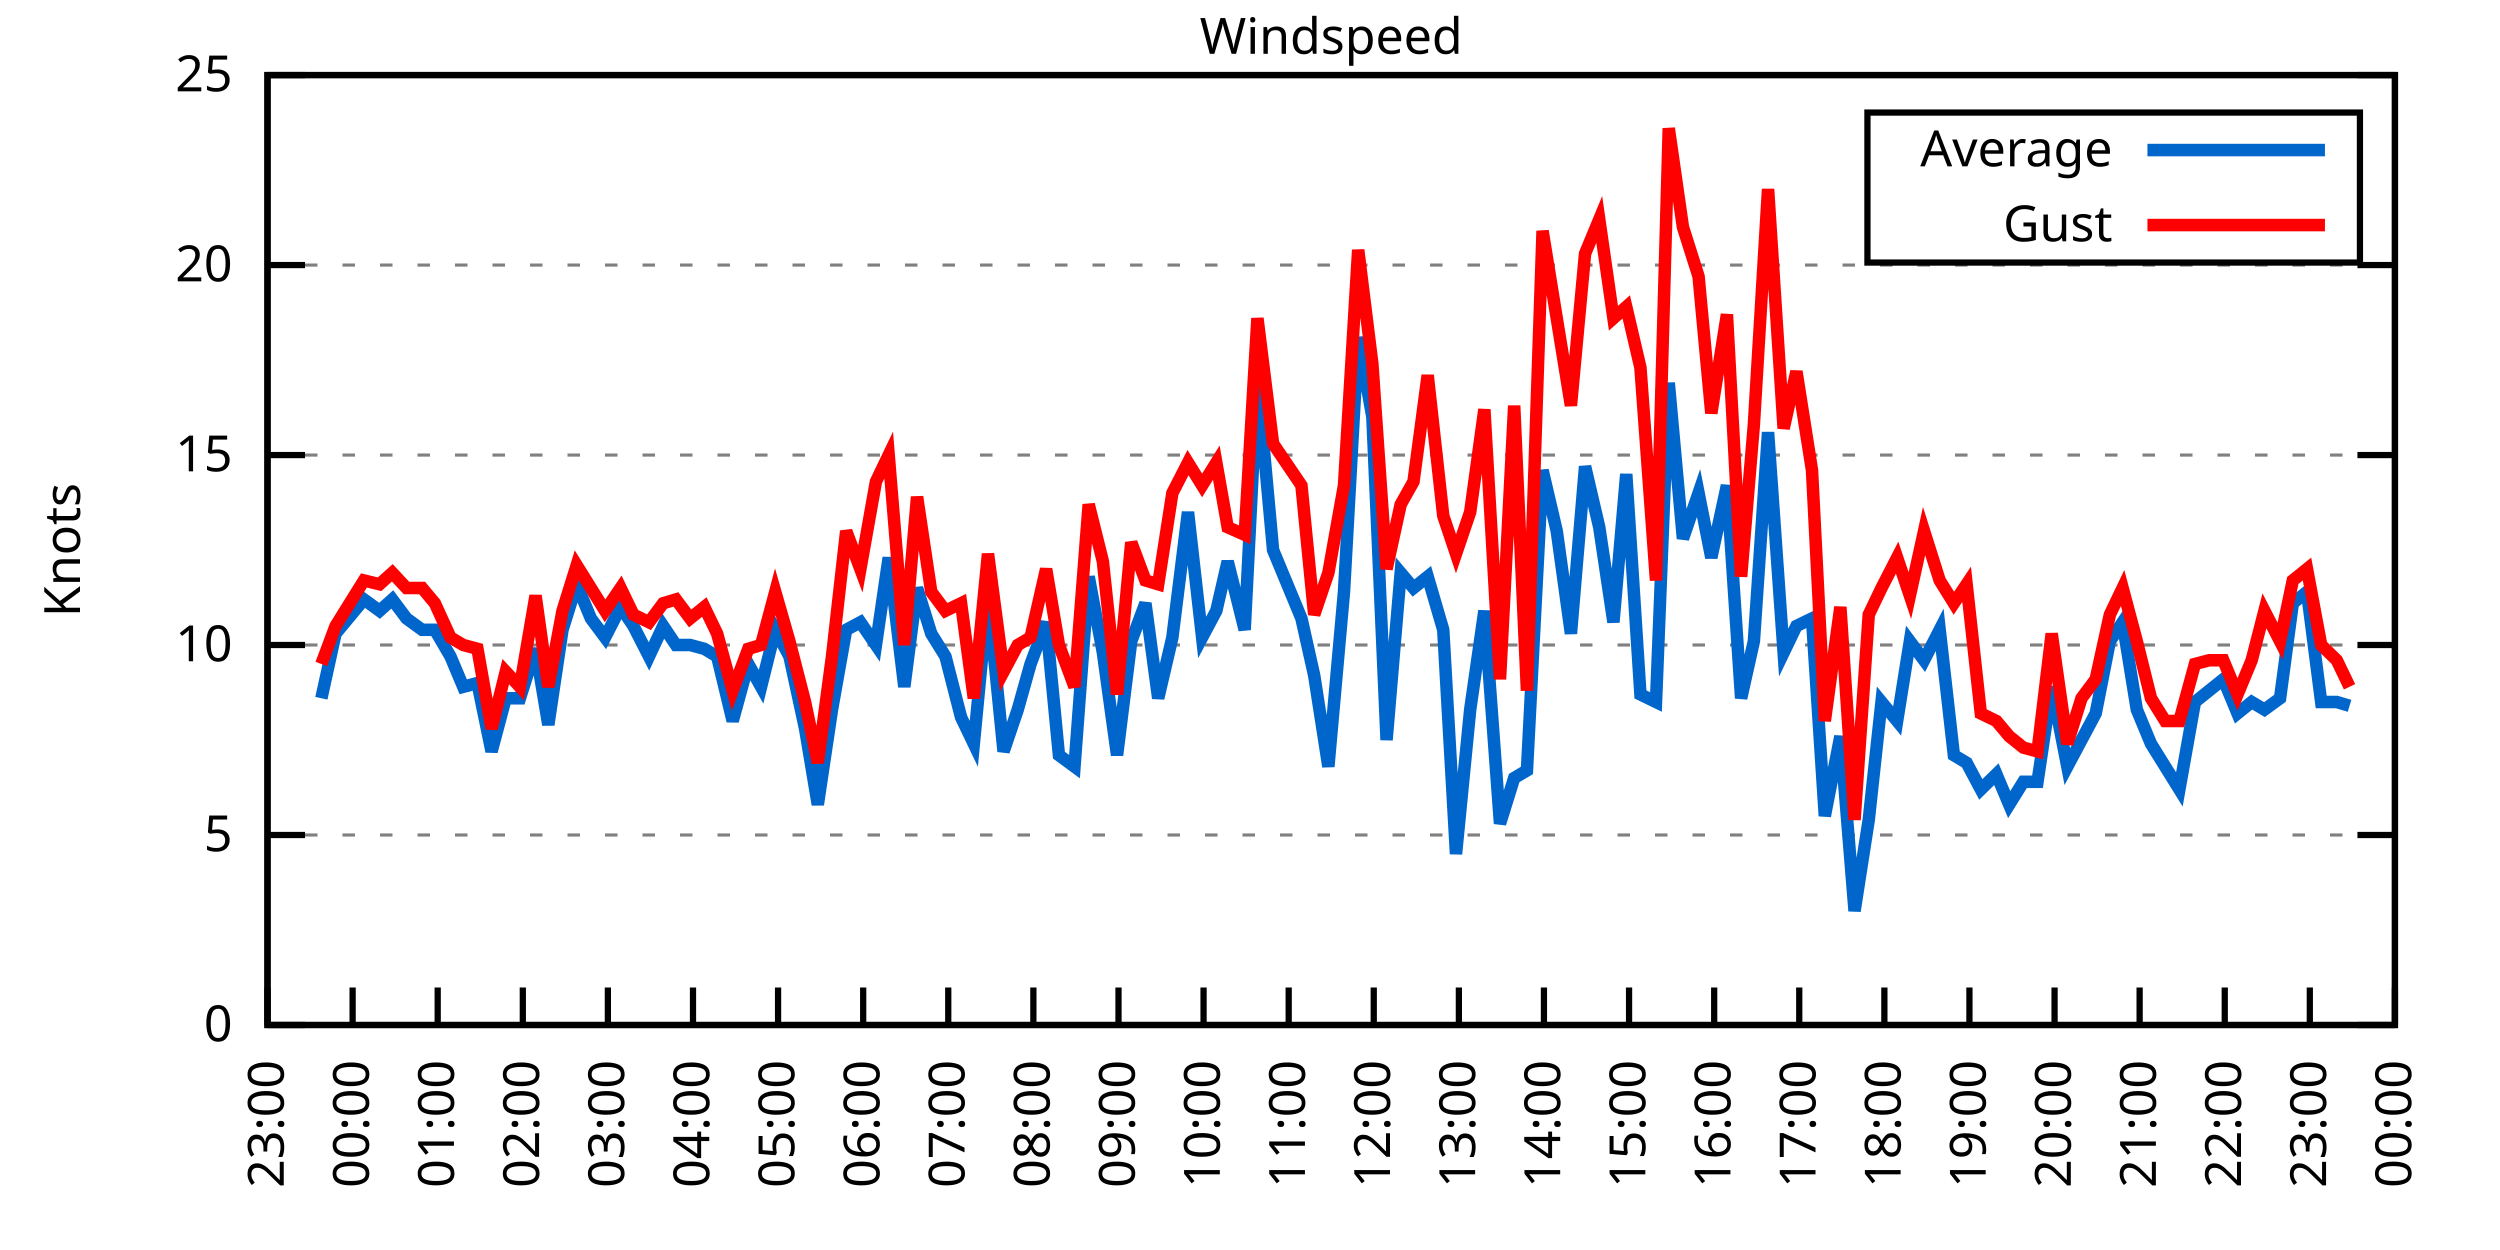
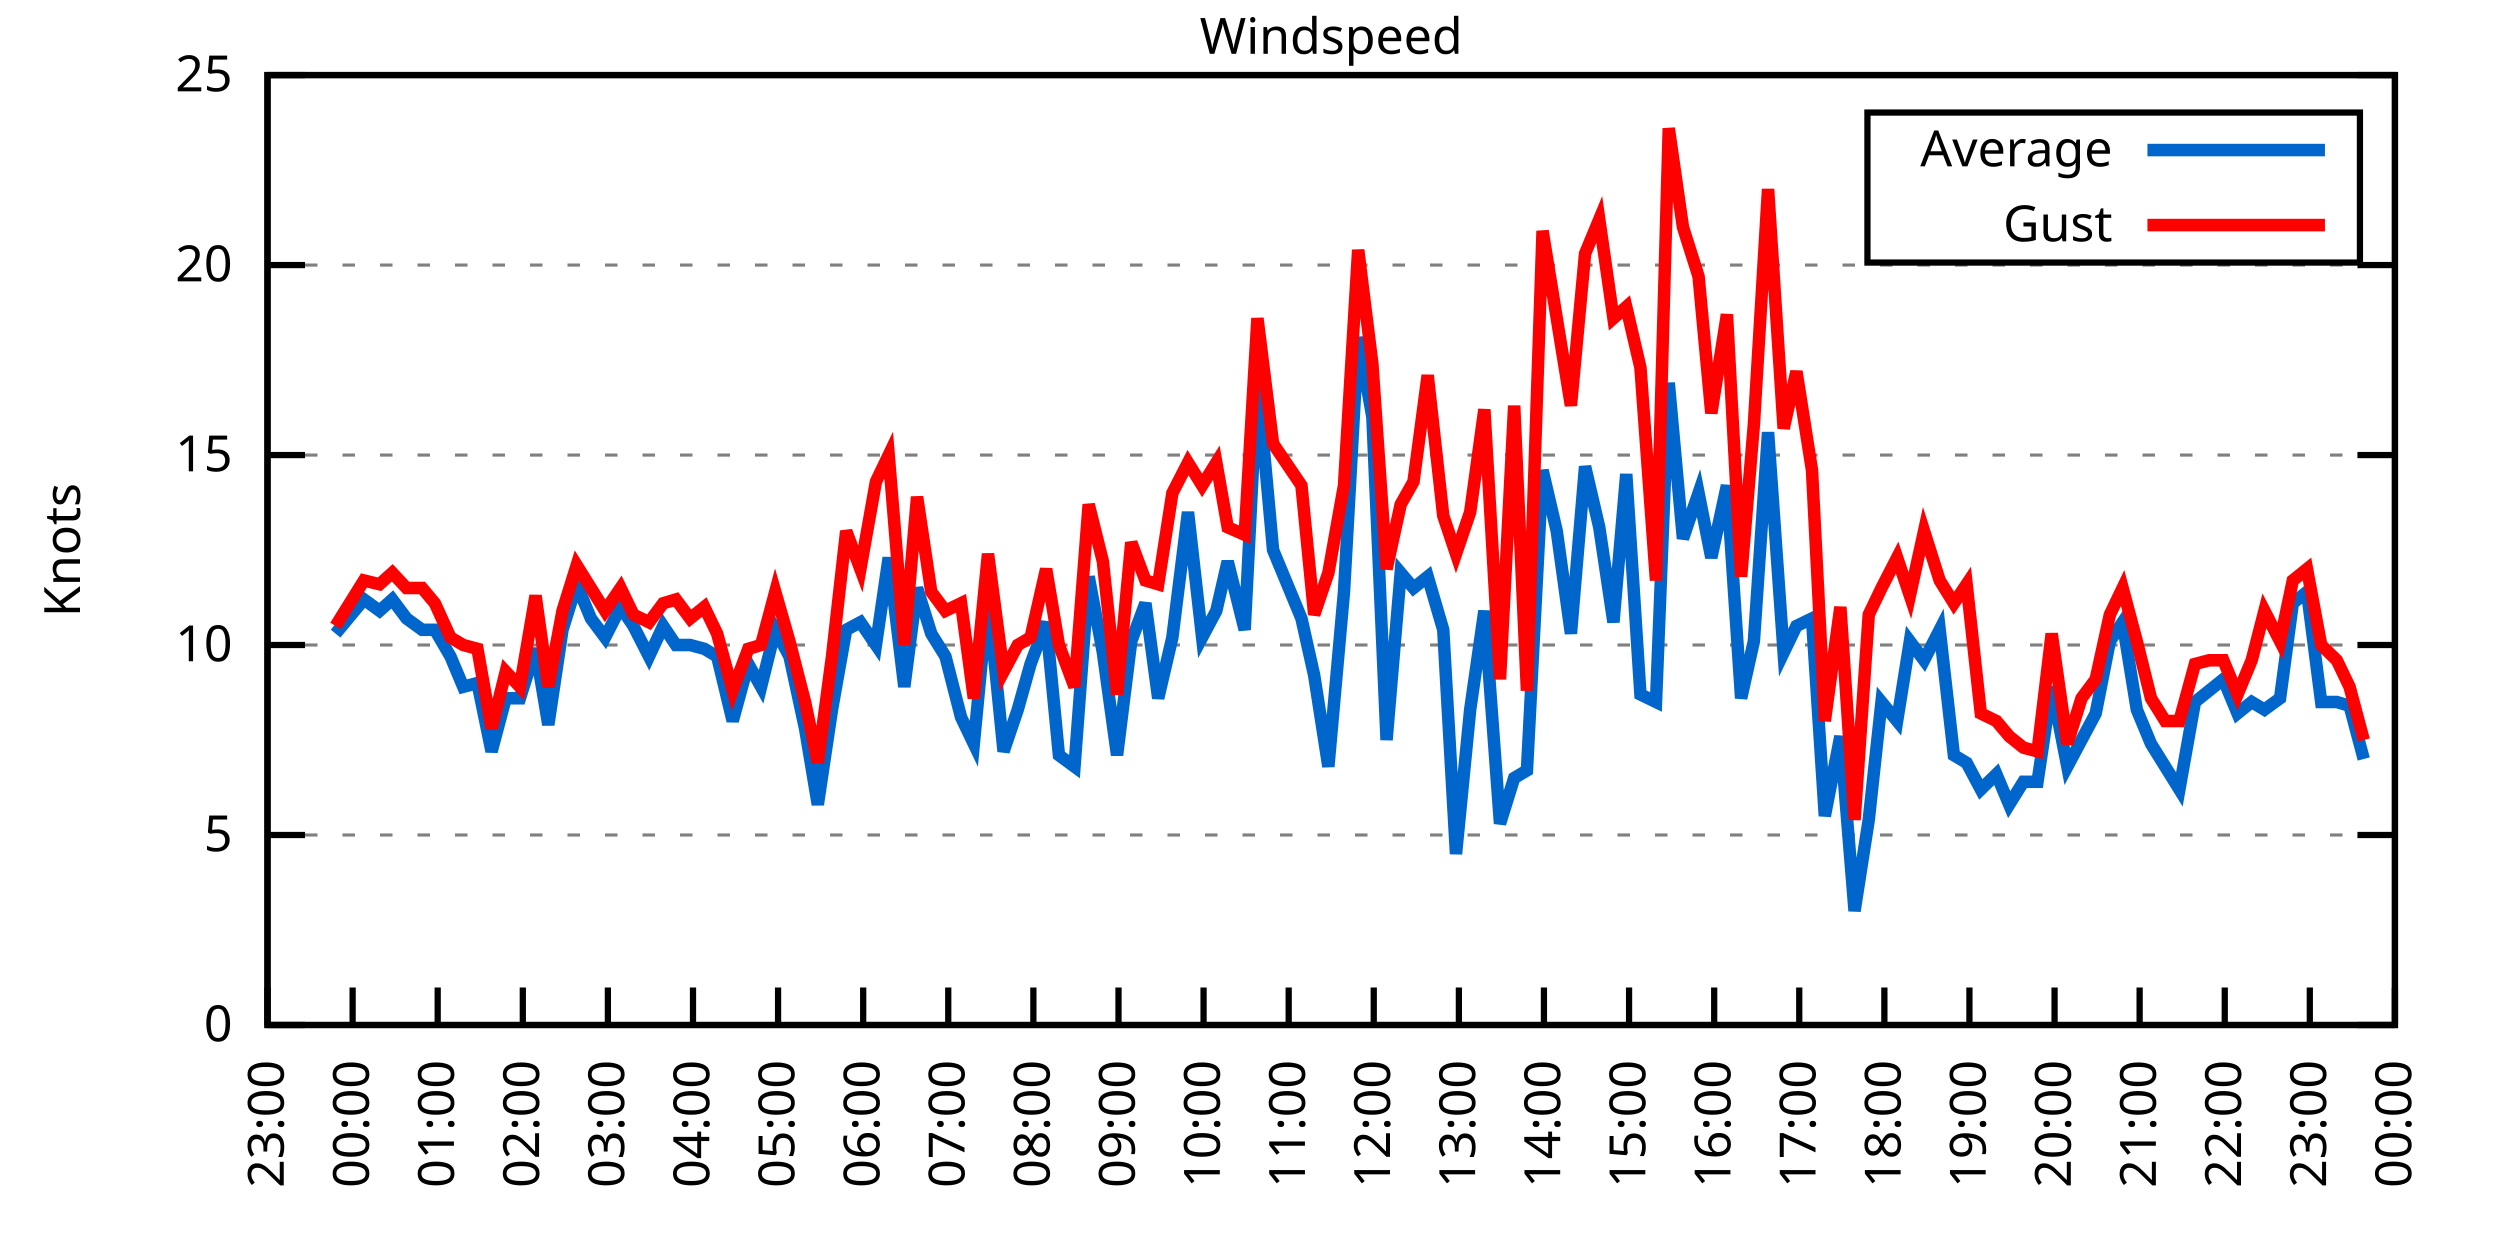
<svg xmlns="http://www.w3.org/2000/svg" xmlns:xlink="http://www.w3.org/1999/xlink" width="400" height="200" viewBox="0 0 400 200">
  <g id="gnuplot_canvas">
    <rect x="0" y="0" width="400" height="200" fill="none" />
    <defs>
      <circle id="gpDot" r="0.5" stroke-width="0.5" stroke="currentColor" />
      <path id="gpPt0" stroke-width="0.333" stroke="currentColor" d="M-1,0 h2 M0,-1 v2" />
      <path id="gpPt1" stroke-width="0.333" stroke="currentColor" d="M-1,-1 L1,1 M1,-1 L-1,1" />
      <path id="gpPt2" stroke-width="0.333" stroke="currentColor" d="M-1,0 L1,0 M0,-1 L0,1 M-1,-1 L1,1 M-1,1 L1,-1" />
      <rect id="gpPt3" stroke-width="0.333" stroke="currentColor" x="-1" y="-1" width="2" height="2" />
      <rect id="gpPt4" stroke-width="0.333" stroke="currentColor" fill="currentColor" x="-1" y="-1" width="2" height="2" />
      <circle id="gpPt5" stroke-width="0.333" stroke="currentColor" cx="0" cy="0" r="1" />
      <use xlink:href="#gpPt5" id="gpPt6" fill="currentColor" stroke="none" />
      <path id="gpPt7" stroke-width="0.333" stroke="currentColor" d="M0,-1.33 L-1.33,0.67 L1.33,0.67 z" />
      <use xlink:href="#gpPt7" id="gpPt8" fill="currentColor" stroke="none" />
      <use xlink:href="#gpPt7" id="gpPt9" stroke="currentColor" transform="rotate(180)" />
      <use xlink:href="#gpPt9" id="gpPt10" fill="currentColor" stroke="none" />
      <use xlink:href="#gpPt3" id="gpPt11" stroke="currentColor" transform="rotate(45)" />
      <use xlink:href="#gpPt11" id="gpPt12" fill="currentColor" stroke="none" />
      <path id="gpPt13" stroke-width="0.333" stroke="currentColor" d="M0,1.330 L1.265,0.411 L0.782,-1.067 L-0.782,-1.076 L-1.265,0.411 z" />
      <use xlink:href="#gpPt13" id="gpPt14" fill="currentColor" stroke="none" />
      <filter id="textbox" filterUnits="objectBoundingBox" x="0" y="0" height="1" width="1">
        <feFlood flood-color="white" flood-opacity="1" result="bgnd" />
        <feComposite in="SourceGraphic" in2="bgnd" operator="atop" />
      </filter>
      <filter id="greybox" filterUnits="objectBoundingBox" x="0" y="0" height="1" width="1">
        <feFlood flood-color="lightgrey" flood-opacity="1" result="grey" />
        <feComposite in="SourceGraphic" in2="grey" operator="atop" />
      </filter>
    </defs>
    <g fill="none" color="white" stroke="currentColor" stroke-width="1.00" stroke-linecap="butt" stroke-linejoin="miter">
</g>
    <g fill="none" color="black" stroke="currentColor" stroke-width="1.00" stroke-linecap="butt" stroke-linejoin="miter">
      <g stroke="none" shape-rendering="crispEdges">
        <polygon fill="rgb(255, 255, 255)" points="42.80,164.00 383.18,164.00 383.18,12.02 42.80,12.02 " />
      </g>
    </g>
    <g fill="none" color="black" stroke="currentColor" stroke-width="1.00" stroke-linecap="butt" stroke-linejoin="miter">
</g>
    <g fill="none" color="black" stroke="black" stroke-width="0.50" stroke-linecap="butt" stroke-linejoin="miter">
</g>
    <g fill="none" color="gray" stroke="currentColor" stroke-width="0.50" stroke-linecap="butt" stroke-linejoin="miter">
      <path stroke="gray" stroke-dasharray="2,4" class="gridline" d="M42.80,164.00 L383.19,164.00  " />
    </g>
    <g fill="none" color="gray" stroke="gray" stroke-width="1.00" stroke-linecap="butt" stroke-linejoin="miter">
</g>
    <g fill="none" color="black" stroke="currentColor" stroke-width="1.00" stroke-linecap="butt" stroke-linejoin="miter">
      <path stroke="black" d="M42.80,164.00 L48.80,164.00 M383.19,164.00 L377.19,164.00  " />
      <g transform="translate(37.20,166.60)" stroke="none" fill="black" font-family="Sans" font-size="8.00" text-anchor="end">
        <text>
          <tspan font-family="Sans"> 0</tspan>
        </text>
      </g>
    </g>
    <g fill="none" color="black" stroke="currentColor" stroke-width="1.00" stroke-linecap="butt" stroke-linejoin="miter">
</g>
    <g fill="none" color="black" stroke="black" stroke-width="0.50" stroke-linecap="butt" stroke-linejoin="miter">
</g>
    <g fill="none" color="gray" stroke="currentColor" stroke-width="0.50" stroke-linecap="butt" stroke-linejoin="miter">
      <path stroke="gray" stroke-dasharray="2,4" class="gridline" d="M42.80,133.60 L383.19,133.60  " />
    </g>
    <g fill="none" color="gray" stroke="gray" stroke-width="1.00" stroke-linecap="butt" stroke-linejoin="miter">
</g>
    <g fill="none" color="black" stroke="currentColor" stroke-width="1.00" stroke-linecap="butt" stroke-linejoin="miter">
      <path stroke="black" d="M42.80,133.60 L48.80,133.60 M383.19,133.60 L377.19,133.60  " />
      <g transform="translate(37.20,136.20)" stroke="none" fill="black" font-family="Sans" font-size="8.00" text-anchor="end">
        <text>
          <tspan font-family="Sans"> 5</tspan>
        </text>
      </g>
    </g>
    <g fill="none" color="black" stroke="currentColor" stroke-width="1.00" stroke-linecap="butt" stroke-linejoin="miter">
</g>
    <g fill="none" color="black" stroke="black" stroke-width="0.50" stroke-linecap="butt" stroke-linejoin="miter">
</g>
    <g fill="none" color="gray" stroke="currentColor" stroke-width="0.50" stroke-linecap="butt" stroke-linejoin="miter">
      <path stroke="gray" stroke-dasharray="2,4" class="gridline" d="M42.80,103.20 L383.19,103.20  " />
    </g>
    <g fill="none" color="gray" stroke="gray" stroke-width="1.00" stroke-linecap="butt" stroke-linejoin="miter">
</g>
    <g fill="none" color="black" stroke="currentColor" stroke-width="1.00" stroke-linecap="butt" stroke-linejoin="miter">
      <path stroke="black" d="M42.80,103.20 L48.80,103.20 M383.19,103.20 L377.19,103.20  " />
      <g transform="translate(37.20,105.80)" stroke="none" fill="black" font-family="Sans" font-size="8.00" text-anchor="end">
        <text>
          <tspan font-family="Sans"> 10</tspan>
        </text>
      </g>
    </g>
    <g fill="none" color="black" stroke="currentColor" stroke-width="1.00" stroke-linecap="butt" stroke-linejoin="miter">
</g>
    <g fill="none" color="black" stroke="black" stroke-width="0.50" stroke-linecap="butt" stroke-linejoin="miter">
</g>
    <g fill="none" color="gray" stroke="currentColor" stroke-width="0.50" stroke-linecap="butt" stroke-linejoin="miter">
      <path stroke="gray" stroke-dasharray="2,4" class="gridline" d="M42.80,72.81 L383.19,72.81  " />
    </g>
    <g fill="none" color="gray" stroke="gray" stroke-width="1.00" stroke-linecap="butt" stroke-linejoin="miter">
</g>
    <g fill="none" color="black" stroke="currentColor" stroke-width="1.00" stroke-linecap="butt" stroke-linejoin="miter">
      <path stroke="black" d="M42.80,72.81 L48.80,72.81 M383.19,72.81 L377.19,72.81  " />
      <g transform="translate(37.20,75.41)" stroke="none" fill="black" font-family="Sans" font-size="8.00" text-anchor="end">
        <text>
          <tspan font-family="Sans"> 15</tspan>
        </text>
      </g>
    </g>
    <g fill="none" color="black" stroke="currentColor" stroke-width="1.00" stroke-linecap="butt" stroke-linejoin="miter">
</g>
    <g fill="none" color="black" stroke="black" stroke-width="0.50" stroke-linecap="butt" stroke-linejoin="miter">
</g>
    <g fill="none" color="gray" stroke="currentColor" stroke-width="0.50" stroke-linecap="butt" stroke-linejoin="miter">
      <path stroke="gray" stroke-dasharray="2,4" class="gridline" d="M42.80,42.41 L383.19,42.41  " />
    </g>
    <g fill="none" color="gray" stroke="gray" stroke-width="1.00" stroke-linecap="butt" stroke-linejoin="miter">
</g>
    <g fill="none" color="black" stroke="currentColor" stroke-width="1.00" stroke-linecap="butt" stroke-linejoin="miter">
      <path stroke="black" d="M42.80,42.41 L48.80,42.41 M383.19,42.41 L377.19,42.41  " />
      <g transform="translate(37.20,45.01)" stroke="none" fill="black" font-family="Sans" font-size="8.00" text-anchor="end">
        <text>
          <tspan font-family="Sans"> 20</tspan>
        </text>
      </g>
    </g>
    <g fill="none" color="black" stroke="currentColor" stroke-width="1.00" stroke-linecap="butt" stroke-linejoin="miter">
</g>
    <g fill="none" color="black" stroke="black" stroke-width="0.50" stroke-linecap="butt" stroke-linejoin="miter">
</g>
    <g fill="none" color="gray" stroke="currentColor" stroke-width="0.50" stroke-linecap="butt" stroke-linejoin="miter">
      <path stroke="gray" stroke-dasharray="2,4" class="gridline" d="M42.80,12.01 L383.19,12.01  " />
    </g>
    <g fill="none" color="gray" stroke="gray" stroke-width="1.00" stroke-linecap="butt" stroke-linejoin="miter">
</g>
    <g fill="none" color="black" stroke="currentColor" stroke-width="1.00" stroke-linecap="butt" stroke-linejoin="miter">
      <path stroke="black" d="M42.80,12.01 L48.80,12.01 M383.19,12.01 L377.19,12.01  " />
      <g transform="translate(37.20,14.61)" stroke="none" fill="black" font-family="Sans" font-size="8.00" text-anchor="end">
        <text>
          <tspan font-family="Sans"> 25</tspan>
        </text>
      </g>
    </g>
    <g fill="none" color="black" stroke="currentColor" stroke-width="1.00" stroke-linecap="butt" stroke-linejoin="miter">
      <path stroke="black" d="M42.80,164.00 L42.80,158.00  " />
      <g transform="translate(45.40,169.60) rotate(270.00)" stroke="none" fill="black" font-family="Sans" font-size="8.00" text-anchor="end">
        <text>
          <tspan font-family="Sans">23:00</tspan>
        </text>
      </g>
    </g>
    <g fill="none" color="black" stroke="currentColor" stroke-width="1.00" stroke-linecap="butt" stroke-linejoin="miter">
      <path stroke="black" d="M56.42,164.00 L56.42,158.00  " />
      <g transform="translate(59.02,169.60) rotate(270.00)" stroke="none" fill="black" font-family="Sans" font-size="8.00" text-anchor="end">
        <text>
          <tspan font-family="Sans">00:00</tspan>
        </text>
      </g>
    </g>
    <g fill="none" color="black" stroke="currentColor" stroke-width="1.00" stroke-linecap="butt" stroke-linejoin="miter">
      <path stroke="black" d="M70.03,164.00 L70.03,158.00  " />
      <g transform="translate(72.63,169.60) rotate(270.00)" stroke="none" fill="black" font-family="Sans" font-size="8.00" text-anchor="end">
        <text>
          <tspan font-family="Sans">01:00</tspan>
        </text>
      </g>
    </g>
    <g fill="none" color="black" stroke="currentColor" stroke-width="1.00" stroke-linecap="butt" stroke-linejoin="miter">
      <path stroke="black" d="M83.65,164.00 L83.65,158.00  " />
      <g transform="translate(86.25,169.60) rotate(270.00)" stroke="none" fill="black" font-family="Sans" font-size="8.00" text-anchor="end">
        <text>
          <tspan font-family="Sans">02:00</tspan>
        </text>
      </g>
    </g>
    <g fill="none" color="black" stroke="currentColor" stroke-width="1.00" stroke-linecap="butt" stroke-linejoin="miter">
      <path stroke="black" d="M97.26,164.00 L97.26,158.00  " />
      <g transform="translate(99.86,169.60) rotate(270.00)" stroke="none" fill="black" font-family="Sans" font-size="8.00" text-anchor="end">
        <text>
          <tspan font-family="Sans">03:00</tspan>
        </text>
      </g>
    </g>
    <g fill="none" color="black" stroke="currentColor" stroke-width="1.00" stroke-linecap="butt" stroke-linejoin="miter">
      <path stroke="black" d="M110.88,164.00 L110.88,158.00  " />
      <g transform="translate(113.48,169.60) rotate(270.00)" stroke="none" fill="black" font-family="Sans" font-size="8.00" text-anchor="end">
        <text>
          <tspan font-family="Sans">04:00</tspan>
        </text>
      </g>
    </g>
    <g fill="none" color="black" stroke="currentColor" stroke-width="1.00" stroke-linecap="butt" stroke-linejoin="miter">
      <path stroke="black" d="M124.49,164.00 L124.49,158.00  " />
      <g transform="translate(127.09,169.60) rotate(270.00)" stroke="none" fill="black" font-family="Sans" font-size="8.00" text-anchor="end">
        <text>
          <tspan font-family="Sans">05:00</tspan>
        </text>
      </g>
    </g>
    <g fill="none" color="black" stroke="currentColor" stroke-width="1.00" stroke-linecap="butt" stroke-linejoin="miter">
      <path stroke="black" d="M138.11,164.00 L138.11,158.00  " />
      <g transform="translate(140.71,169.60) rotate(270.00)" stroke="none" fill="black" font-family="Sans" font-size="8.00" text-anchor="end">
        <text>
          <tspan font-family="Sans">06:00</tspan>
        </text>
      </g>
    </g>
    <g fill="none" color="black" stroke="currentColor" stroke-width="1.00" stroke-linecap="butt" stroke-linejoin="miter">
      <path stroke="black" d="M151.72,164.00 L151.72,158.00  " />
      <g transform="translate(154.32,169.60) rotate(270.00)" stroke="none" fill="black" font-family="Sans" font-size="8.00" text-anchor="end">
        <text>
          <tspan font-family="Sans">07:00</tspan>
        </text>
      </g>
    </g>
    <g fill="none" color="black" stroke="currentColor" stroke-width="1.00" stroke-linecap="butt" stroke-linejoin="miter">
      <path stroke="black" d="M165.34,164.00 L165.34,158.00  " />
      <g transform="translate(167.94,169.60) rotate(270.00)" stroke="none" fill="black" font-family="Sans" font-size="8.00" text-anchor="end">
        <text>
          <tspan font-family="Sans">08:00</tspan>
        </text>
      </g>
    </g>
    <g fill="none" color="black" stroke="currentColor" stroke-width="1.00" stroke-linecap="butt" stroke-linejoin="miter">
      <path stroke="black" d="M178.96,164.00 L178.96,158.00  " />
      <g transform="translate(181.56,169.60) rotate(270.00)" stroke="none" fill="black" font-family="Sans" font-size="8.00" text-anchor="end">
        <text>
          <tspan font-family="Sans">09:00</tspan>
        </text>
      </g>
    </g>
    <g fill="none" color="black" stroke="currentColor" stroke-width="1.00" stroke-linecap="butt" stroke-linejoin="miter">
      <path stroke="black" d="M192.57,164.00 L192.57,158.00  " />
      <g transform="translate(195.17,169.60) rotate(270.00)" stroke="none" fill="black" font-family="Sans" font-size="8.00" text-anchor="end">
        <text>
          <tspan font-family="Sans">10:00</tspan>
        </text>
      </g>
    </g>
    <g fill="none" color="black" stroke="currentColor" stroke-width="1.00" stroke-linecap="butt" stroke-linejoin="miter">
      <path stroke="black" d="M206.19,164.00 L206.19,158.00  " />
      <g transform="translate(208.79,169.60) rotate(270.00)" stroke="none" fill="black" font-family="Sans" font-size="8.00" text-anchor="end">
        <text>
          <tspan font-family="Sans">11:00</tspan>
        </text>
      </g>
    </g>
    <g fill="none" color="black" stroke="currentColor" stroke-width="1.00" stroke-linecap="butt" stroke-linejoin="miter">
      <path stroke="black" d="M219.80,164.00 L219.80,158.00  " />
      <g transform="translate(222.40,169.60) rotate(270.00)" stroke="none" fill="black" font-family="Sans" font-size="8.00" text-anchor="end">
        <text>
          <tspan font-family="Sans">12:00</tspan>
        </text>
      </g>
    </g>
    <g fill="none" color="black" stroke="currentColor" stroke-width="1.00" stroke-linecap="butt" stroke-linejoin="miter">
      <path stroke="black" d="M233.42,164.00 L233.42,158.00  " />
      <g transform="translate(236.02,169.60) rotate(270.00)" stroke="none" fill="black" font-family="Sans" font-size="8.00" text-anchor="end">
        <text>
          <tspan font-family="Sans">13:00</tspan>
        </text>
      </g>
    </g>
    <g fill="none" color="black" stroke="currentColor" stroke-width="1.00" stroke-linecap="butt" stroke-linejoin="miter">
      <path stroke="black" d="M247.03,164.00 L247.03,158.00  " />
      <g transform="translate(249.63,169.60) rotate(270.00)" stroke="none" fill="black" font-family="Sans" font-size="8.00" text-anchor="end">
        <text>
          <tspan font-family="Sans">14:00</tspan>
        </text>
      </g>
    </g>
    <g fill="none" color="black" stroke="currentColor" stroke-width="1.00" stroke-linecap="butt" stroke-linejoin="miter">
      <path stroke="black" d="M260.65,164.00 L260.65,158.00  " />
      <g transform="translate(263.25,169.60) rotate(270.00)" stroke="none" fill="black" font-family="Sans" font-size="8.00" text-anchor="end">
        <text>
          <tspan font-family="Sans">15:00</tspan>
        </text>
      </g>
    </g>
    <g fill="none" color="black" stroke="currentColor" stroke-width="1.00" stroke-linecap="butt" stroke-linejoin="miter">
      <path stroke="black" d="M274.27,164.00 L274.27,158.00  " />
      <g transform="translate(276.87,169.60) rotate(270.00)" stroke="none" fill="black" font-family="Sans" font-size="8.00" text-anchor="end">
        <text>
          <tspan font-family="Sans">16:00</tspan>
        </text>
      </g>
    </g>
    <g fill="none" color="black" stroke="currentColor" stroke-width="1.00" stroke-linecap="butt" stroke-linejoin="miter">
      <path stroke="black" d="M287.88,164.00 L287.88,158.00  " />
      <g transform="translate(290.48,169.60) rotate(270.00)" stroke="none" fill="black" font-family="Sans" font-size="8.00" text-anchor="end">
        <text>
          <tspan font-family="Sans">17:00</tspan>
        </text>
      </g>
    </g>
    <g fill="none" color="black" stroke="currentColor" stroke-width="1.00" stroke-linecap="butt" stroke-linejoin="miter">
      <path stroke="black" d="M301.50,164.00 L301.50,158.00  " />
      <g transform="translate(304.10,169.60) rotate(270.00)" stroke="none" fill="black" font-family="Sans" font-size="8.00" text-anchor="end">
        <text>
          <tspan font-family="Sans">18:00</tspan>
        </text>
      </g>
    </g>
    <g fill="none" color="black" stroke="currentColor" stroke-width="1.00" stroke-linecap="butt" stroke-linejoin="miter">
      <path stroke="black" d="M315.11,164.00 L315.11,158.00  " />
      <g transform="translate(317.71,169.60) rotate(270.00)" stroke="none" fill="black" font-family="Sans" font-size="8.00" text-anchor="end">
        <text>
          <tspan font-family="Sans">19:00</tspan>
        </text>
      </g>
    </g>
    <g fill="none" color="black" stroke="currentColor" stroke-width="1.00" stroke-linecap="butt" stroke-linejoin="miter">
      <path stroke="black" d="M328.73,164.00 L328.73,158.00  " />
      <g transform="translate(331.33,169.60) rotate(270.00)" stroke="none" fill="black" font-family="Sans" font-size="8.00" text-anchor="end">
        <text>
          <tspan font-family="Sans">20:00</tspan>
        </text>
      </g>
    </g>
    <g fill="none" color="black" stroke="currentColor" stroke-width="1.00" stroke-linecap="butt" stroke-linejoin="miter">
      <path stroke="black" d="M342.34,164.00 L342.34,158.00  " />
      <g transform="translate(344.94,169.60) rotate(270.00)" stroke="none" fill="black" font-family="Sans" font-size="8.00" text-anchor="end">
        <text>
          <tspan font-family="Sans">21:00</tspan>
        </text>
      </g>
    </g>
    <g fill="none" color="black" stroke="currentColor" stroke-width="1.00" stroke-linecap="butt" stroke-linejoin="miter">
      <path stroke="black" d="M355.96,164.00 L355.96,158.00  " />
      <g transform="translate(358.56,169.60) rotate(270.00)" stroke="none" fill="black" font-family="Sans" font-size="8.00" text-anchor="end">
        <text>
          <tspan font-family="Sans">22:00</tspan>
        </text>
      </g>
    </g>
    <g fill="none" color="black" stroke="currentColor" stroke-width="1.00" stroke-linecap="butt" stroke-linejoin="miter">
      <path stroke="black" d="M369.57,164.00 L369.57,158.00  " />
      <g transform="translate(372.17,169.60) rotate(270.00)" stroke="none" fill="black" font-family="Sans" font-size="8.00" text-anchor="end">
        <text>
          <tspan font-family="Sans">23:00</tspan>
        </text>
      </g>
    </g>
    <g fill="none" color="black" stroke="currentColor" stroke-width="1.00" stroke-linecap="butt" stroke-linejoin="miter">
      <path stroke="black" d="M383.19,164.00 L383.19,158.00  " />
      <g transform="translate(385.79,169.60) rotate(270.00)" stroke="none" fill="black" font-family="Sans" font-size="8.00" text-anchor="end">
        <text>
          <tspan font-family="Sans">00:00</tspan>
        </text>
      </g>
    </g>
    <g fill="none" color="black" stroke="currentColor" stroke-width="1.00" stroke-linecap="butt" stroke-linejoin="miter">
</g>
    <g fill="none" color="black" stroke="currentColor" stroke-width="1.00" stroke-linecap="butt" stroke-linejoin="miter">
      <path stroke="black" d="M42.80,12.01 L42.80,164.00 L383.19,164.00 L383.19,12.01 L42.80,12.01 Z  " />
    </g>
    <g fill="none" color="black" stroke="currentColor" stroke-width="1.00" stroke-linecap="butt" stroke-linejoin="miter">
</g>
    <g fill="none" color="black" stroke="currentColor" stroke-width="1.00" stroke-linecap="butt" stroke-linejoin="miter">
      <path stroke="black" d="M298.79,42.01 L298.79,18.01 L377.59,18.01 L377.59,42.01 L298.79,42.01 Z  " />
    </g>
    <g id="Windspeed_plot_1">
      <g fill="none" color="white" stroke="black" stroke-width="2.00" stroke-linecap="butt" stroke-linejoin="miter">
</g>
      <g fill="none" color="black" stroke="currentColor" stroke-width="2.00" stroke-linecap="butt" stroke-linejoin="miter">
        <g transform="translate(337.99,26.61)" stroke="none" fill="black" font-family="Sans" font-size="8.00" text-anchor="end">
          <text>
            <tspan font-family="Sans">Average</tspan>
          </text>
        </g>
      </g>
      <g fill="none" color="black" stroke="currentColor" stroke-width="2.00" stroke-linecap="butt" stroke-linejoin="miter">
-         <path stroke="rgb(  0, 102, 204)" d="M343.59,24.01 L371.99,24.01 M51.42,111.72 L53.69,101.38 L58.23,95.91 L60.73,97.73 L62.77,95.91 L65.04,98.95   L67.54,100.77 L69.58,100.77 L72.07,105.03 L74.12,109.89 L76.39,109.28 L78.65,120.23 L80.92,111.72 L83.19,111.72   L85.69,103.81 L87.73,115.97 L90.00,100.77 L92.27,93.48 L94.54,98.95 L96.81,101.99 L99.30,97.12 L101.35,100.16   L103.84,105.03 L106.11,100.16 L108.15,103.20 L110.42,103.20 L112.69,103.81 L114.74,105.03 L117.23,115.36 L119.73,106.24   L121.77,109.89 L124.04,100.77 L126.31,105.03 L128.81,116.58 L130.85,128.74 L133.12,113.54 L135.39,100.77 L137.66,99.56   L140.15,103.20 L142.19,89.22 L144.69,109.89 L146.73,94.08 L149.00,101.38 L151.27,105.03 L153.77,114.76 L155.81,119.01   L158.08,95.30 L160.57,120.23 L162.84,113.54 L164.89,106.24 L167.38,99.56 L169.43,120.83 L171.92,122.66 L174.19,92.26   L176.46,104.42 L178.73,120.83 L181.00,102.60 L183.27,96.52 L185.31,111.72 L187.58,101.99 L190.08,81.93 L192.34,101.99   L194.61,97.73 L196.43,89.83 L199.15,100.77 L201.19,60.65 L203.69,88.00 L208.23,98.95 L210.27,108.07 L212.54,122.66   L215.04,94.69 L217.31,53.96 L219.58,66.73 L221.85,118.40 L224.11,91.65 L226.16,94.08 L228.43,92.26 L230.92,100.77   L232.96,136.64 L235.23,113.54 L237.50,97.73 L240.00,131.78 L242.27,124.48 L244.31,123.27 L246.81,75.24 L249.08,84.97   L251.35,101.38 L253.61,74.63 L255.88,84.36 L258.15,99.56 L260.20,75.85 L262.47,111.11 L264.96,112.32 L267.00,61.25   L269.27,86.18 L271.77,78.89 L273.81,89.22 L276.31,77.67 L278.58,111.72 L280.62,102.60 L282.89,69.16 L285.38,104.42   L287.43,100.16 L289.92,98.95 L291.97,130.56 L294.46,117.80 L296.73,145.76 L299.00,131.17 L301.04,112.32 L303.54,115.36   L305.58,102.60 L307.85,105.64 L310.35,100.77 L312.62,120.83 L314.66,122.05 L316.93,126.31 L319.42,123.87 L321.47,128.74   L323.74,125.09 L326.00,125.09 L328.27,109.89 L330.77,122.66 L333.04,118.40 L335.31,114.15 L337.58,102.60 L339.62,99.56   L341.89,113.54 L344.16,119.01 L346.43,122.66 L348.70,126.31 L351.19,112.32 L353.46,110.50 L355.73,108.68 L358.00,114.15   L360.27,112.32 L362.31,113.54 L364.81,111.72 L366.85,96.52 L369.12,94.69 L371.39,112.32 L373.89,112.32 L375.93,112.93    " />
+         <path stroke="rgb(  0, 102, 204)" d="M343.59,24.01 L371.99,24.01 M53.69,101.38 L58.23,95.91 L60.73,97.73 L62.77,95.91 L65.04,98.95 L67.54,100.77   L69.58,100.77 L72.07,105.03 L74.12,109.89 L76.39,109.28 L78.65,120.23 L80.92,111.72 L83.19,111.72 L85.69,103.81   L87.73,115.97 L90.00,100.77 L92.27,93.48 L94.54,98.95 L96.81,101.99 L99.30,97.12 L101.35,100.16 L103.84,105.03   L106.11,100.16 L108.15,103.20 L110.42,103.20 L112.69,103.81 L114.74,105.03 L117.23,115.36 L119.73,106.24 L121.77,109.89   L124.04,100.77 L126.31,105.03 L128.81,116.58 L130.85,128.74 L133.12,113.54 L135.39,100.77 L137.66,99.56 L140.15,103.20   L142.19,89.22 L144.69,109.89 L146.73,94.08 L149.00,101.38 L151.27,105.03 L153.77,114.76 L155.81,119.01 L158.08,95.30   L160.57,120.23 L162.84,113.54 L164.89,106.24 L167.38,99.56 L169.43,120.83 L171.92,122.66 L174.19,92.26 L176.46,104.42   L178.73,120.83 L181.00,102.60 L183.27,96.52 L185.31,111.72 L187.58,101.99 L190.08,81.93 L192.34,101.99 L194.61,97.73   L196.43,89.83 L199.15,100.77 L201.19,60.65 L203.69,88.00 L208.23,98.95 L210.27,108.07 L212.54,122.66 L215.04,94.69   L217.31,53.96 L219.58,66.73 L221.85,118.40 L224.11,91.65 L226.16,94.08 L228.43,92.26 L230.92,100.77 L232.96,136.64   L235.23,113.54 L237.50,97.73 L240.00,131.78 L242.27,124.48 L244.31,123.27 L246.81,75.24 L249.08,84.97 L251.35,101.38   L253.61,74.63 L255.88,84.36 L258.15,99.56 L260.20,75.85 L262.47,111.11 L264.96,112.32 L267.00,61.25 L269.27,86.18   L271.77,78.89 L273.81,89.22 L276.31,77.67 L278.58,111.72 L280.62,102.60 L282.89,69.16 L285.38,104.42 L287.43,100.16   L289.92,98.95 L291.97,130.56 L294.46,117.80 L296.73,145.76 L299.00,131.17 L301.04,112.32 L303.54,115.36 L305.58,102.60   L307.85,105.64 L310.35,100.77 L312.62,120.83 L314.66,122.05 L316.93,126.31 L319.42,123.87 L321.47,128.74 L323.74,125.09   L326.00,125.09 L328.27,109.89 L330.77,122.66 L333.04,118.40 L335.31,114.15 L337.58,102.60 L339.62,99.56 L341.89,113.54   L344.16,119.01 L346.43,122.66 L348.70,126.31 L351.19,112.32 L353.46,110.50 L355.73,108.68 L358.00,114.15 L360.27,112.32   L362.31,113.54 L364.81,111.72 L366.85,96.52 L369.12,94.69 L371.39,112.32 L373.89,112.32 L375.93,112.93 L378.20,121.44    " />
      </g>
    </g>
    <g id="Windspeed_plot_2">
      <g fill="none" color="black" stroke="currentColor" stroke-width="2.00" stroke-linecap="butt" stroke-linejoin="miter">
        <g transform="translate(337.99,38.61)" stroke="none" fill="black" font-family="Sans" font-size="8.00" text-anchor="end">
          <text>
            <tspan font-family="Sans">Gust</tspan>
          </text>
        </g>
      </g>
      <g fill="none" color="black" stroke="currentColor" stroke-width="2.00" stroke-linecap="butt" stroke-linejoin="miter">
-         <path stroke="rgb(255,   0,   0)" d="M343.59,36.01 L371.99,36.01 M51.42,106.24 L53.69,100.16 L58.23,92.87 L60.73,93.48 L62.77,91.65 L65.04,94.08   L67.54,94.08 L69.58,96.52 L72.07,101.99 L74.12,103.20 L76.39,103.81 L78.65,116.58 L80.92,107.46 L83.19,109.89   L85.69,95.30 L87.73,109.89 L90.00,97.73 L92.27,90.44 L94.54,94.08 L96.81,97.73 L99.30,94.08 L101.35,98.34   L103.84,99.56 L106.11,96.52 L108.15,95.91 L110.42,98.95 L112.69,97.12 L114.74,101.38 L117.23,110.50 L119.73,103.81   L121.77,103.20 L124.04,94.69 L126.31,102.60 L128.81,112.32 L130.85,122.05 L133.12,105.03 L135.39,84.97 L137.66,91.04   L140.15,77.06 L142.19,72.81 L144.69,103.20 L146.73,79.49 L149.00,94.69 L151.27,97.73 L153.77,96.52 L155.81,111.72   L158.08,88.61 L160.57,107.46 L162.84,103.20 L164.89,101.99 L167.38,91.04 L169.43,103.20 L171.92,109.89 L174.19,80.71   L176.46,89.83 L178.73,111.11 L181.00,86.79 L183.27,92.87 L185.31,93.48 L187.58,78.89 L190.08,74.02 L192.34,77.67   L194.61,74.02 L196.43,84.36 L199.15,85.57 L201.19,50.92 L203.69,70.98 L208.23,77.67 L210.27,98.34 L212.54,91.65   L215.04,77.67 L217.31,39.98 L219.58,58.21 L221.85,91.04 L224.11,80.71 L226.16,77.06 L228.43,60.04 L230.92,82.53   L232.96,88.61 L235.23,81.93 L237.50,65.51 L240.00,108.68 L242.27,64.90 L244.31,110.50 L246.81,36.94 L249.08,50.92   L251.35,64.90 L253.61,40.58 L255.88,35.11 L258.15,50.92 L260.20,49.10 L262.47,58.82 L264.96,92.87 L267.00,20.52   L269.27,36.33 L271.77,44.23 L273.81,66.12 L276.31,50.31 L278.58,92.26 L280.62,67.94 L282.89,30.25 L285.38,68.55   L287.43,59.43 L289.92,75.24 L291.97,115.36 L294.46,97.12 L296.73,131.17 L299.00,98.34 L301.04,94.08 L303.54,89.22   L305.58,95.30 L307.85,84.97 L310.35,92.87 L312.62,96.52 L314.66,93.48 L316.93,114.15 L319.42,115.36 L321.47,117.80   L323.74,119.62 L326.00,120.23 L328.27,101.38 L330.77,119.01 L333.04,111.72 L335.31,108.68 L337.58,98.34 L339.62,94.08   L341.89,102.60 L344.16,111.72 L346.43,115.36 L348.70,115.36 L351.19,106.24 L353.46,105.64 L355.73,105.64 L358.00,111.11   L360.27,105.64 L362.31,97.73 L364.81,102.60 L366.85,92.87 L369.12,91.04 L371.39,103.20 L373.89,105.64 L375.93,109.89    " />
+         <path stroke="rgb(255,   0,   0)" d="M343.59,36.01 L371.99,36.01 M53.69,100.16 L58.23,92.87 L60.73,93.48 L62.77,91.65 L65.04,94.08 L67.54,94.08   L69.58,96.52 L72.07,101.99 L74.12,103.20 L76.39,103.81 L78.65,116.58 L80.92,107.46 L83.19,109.89 L85.69,95.30   L87.73,109.89 L90.00,97.73 L92.27,90.44 L94.54,94.08 L96.81,97.73 L99.30,94.08 L101.35,98.34 L103.84,99.56   L106.11,96.52 L108.15,95.91 L110.42,98.95 L112.69,97.12 L114.74,101.38 L117.23,110.50 L119.73,103.81 L121.77,103.20   L124.04,94.69 L126.31,102.60 L128.81,112.32 L130.85,122.05 L133.12,105.03 L135.39,84.97 L137.66,91.04 L140.15,77.06   L142.19,72.81 L144.69,103.20 L146.73,79.49 L149.00,94.69 L151.27,97.73 L153.77,96.52 L155.81,111.72 L158.08,88.61   L160.57,107.46 L162.84,103.20 L164.89,101.99 L167.38,91.04 L169.43,103.20 L171.92,109.89 L174.19,80.71 L176.46,89.83   L178.73,111.11 L181.00,86.79 L183.27,92.87 L185.31,93.48 L187.58,78.89 L190.08,74.02 L192.34,77.67 L194.61,74.02   L196.43,84.36 L199.15,85.57 L201.19,50.92 L203.69,70.98 L208.23,77.67 L210.27,98.34 L212.54,91.65 L215.04,77.67   L217.31,39.98 L219.58,58.21 L221.85,91.04 L224.11,80.71 L226.16,77.06 L228.43,60.04 L230.92,82.53 L232.96,88.61   L235.23,81.93 L237.50,65.51 L240.00,108.68 L242.27,64.90 L244.31,110.50 L246.81,36.94 L249.08,50.92 L251.35,64.90   L253.61,40.58 L255.88,35.11 L258.15,50.92 L260.20,49.10 L262.47,58.82 L264.96,92.87 L267.00,20.52 L269.27,36.33   L271.77,44.23 L273.81,66.12 L276.31,50.31 L278.58,92.26 L280.62,67.94 L282.89,30.25 L285.38,68.55 L287.43,59.43   L289.92,75.24 L291.97,115.36 L294.46,97.12 L296.73,131.17 L299.00,98.34 L301.04,94.08 L303.54,89.22 L305.58,95.30   L307.85,84.97 L310.35,92.87 L312.62,96.52 L314.66,93.48 L316.93,114.15 L319.42,115.36 L321.47,117.80 L323.74,119.62   L326.00,120.23 L328.27,101.38 L330.77,119.01 L333.04,111.72 L335.31,108.68 L337.58,98.34 L339.62,94.08 L341.89,102.60   L344.16,111.72 L346.43,115.36 L348.70,115.36 L351.19,106.24 L353.46,105.64 L355.73,105.64 L358.00,111.11 L360.27,105.64   L362.31,97.73 L364.81,102.60 L366.85,92.87 L369.12,91.04 L371.39,103.20 L373.89,105.64 L375.93,109.89 L378.20,118.40    " />
      </g>
    </g>
    <g fill="none" color="black" stroke="currentColor" stroke-width="2.00" stroke-linecap="butt" stroke-linejoin="miter">
</g>
    <g fill="none" color="black" stroke="black" stroke-width="1.00" stroke-linecap="butt" stroke-linejoin="miter">
</g>
    <g fill="none" color="black" stroke="currentColor" stroke-width="1.00" stroke-linecap="butt" stroke-linejoin="miter">
      <path stroke="black" d="M42.80,12.01 L42.80,164.00 L383.19,164.00 L383.19,12.01 L42.80,12.01 Z  " />
      <g transform="translate(12.80,88.01) rotate(270.00)" stroke="none" fill="black" font-family="Sans" font-size="8.00" text-anchor="middle">
        <text>
          <tspan font-family="Sans">Knots</tspan>
        </text>
      </g>
    </g>
    <g fill="none" color="black" stroke="currentColor" stroke-width="1.00" stroke-linecap="butt" stroke-linejoin="miter">
</g>
    <g fill="none" color="black" stroke="currentColor" stroke-width="1.00" stroke-linecap="butt" stroke-linejoin="miter">
      <g transform="translate(212.99,8.61)" stroke="none" fill="black" font-family="Sans" font-size="8.00" text-anchor="middle">
        <text>
          <tspan font-family="Sans">Windspeed</tspan>
        </text>
      </g>
    </g>
    <g fill="none" color="black" stroke="currentColor" stroke-width="1.00" stroke-linecap="butt" stroke-linejoin="miter">
</g>
  </g>
</svg>
